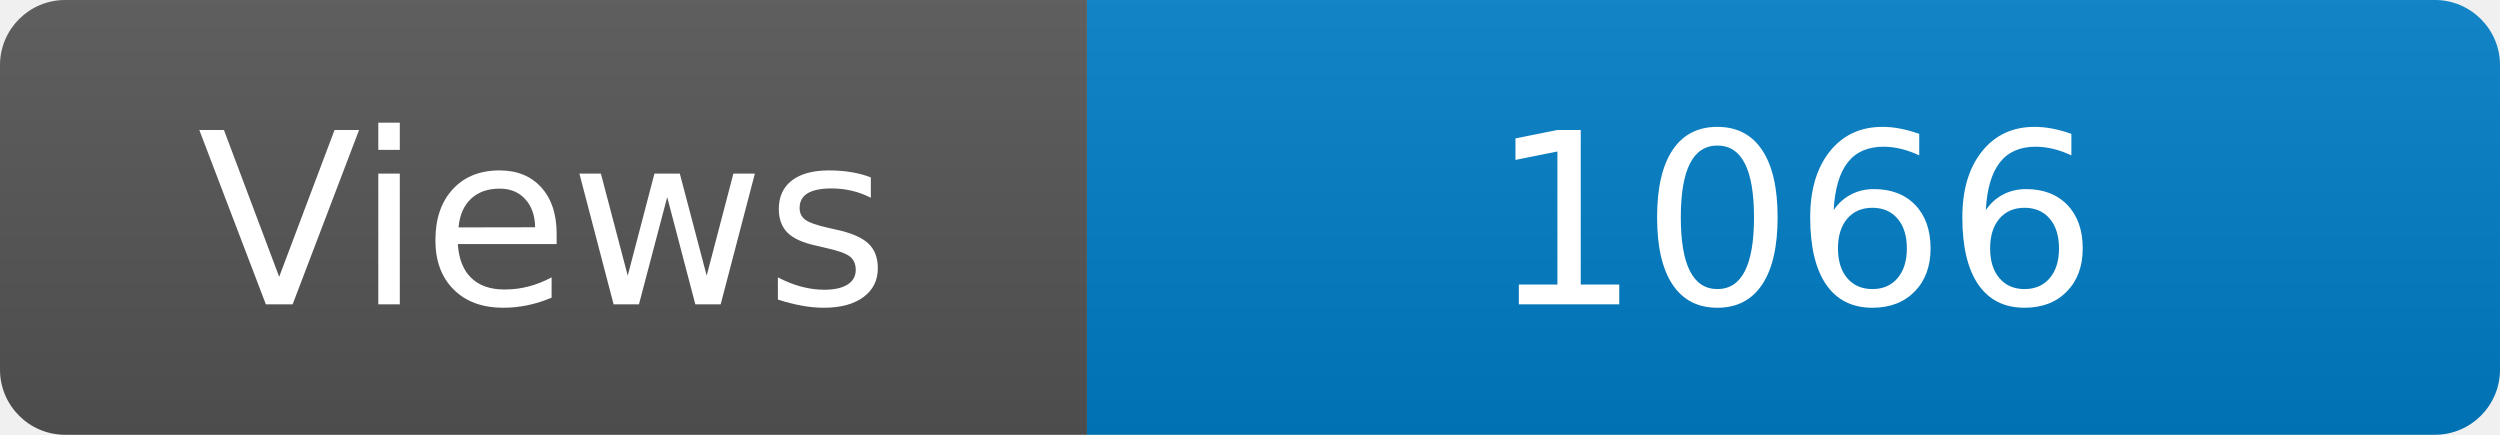
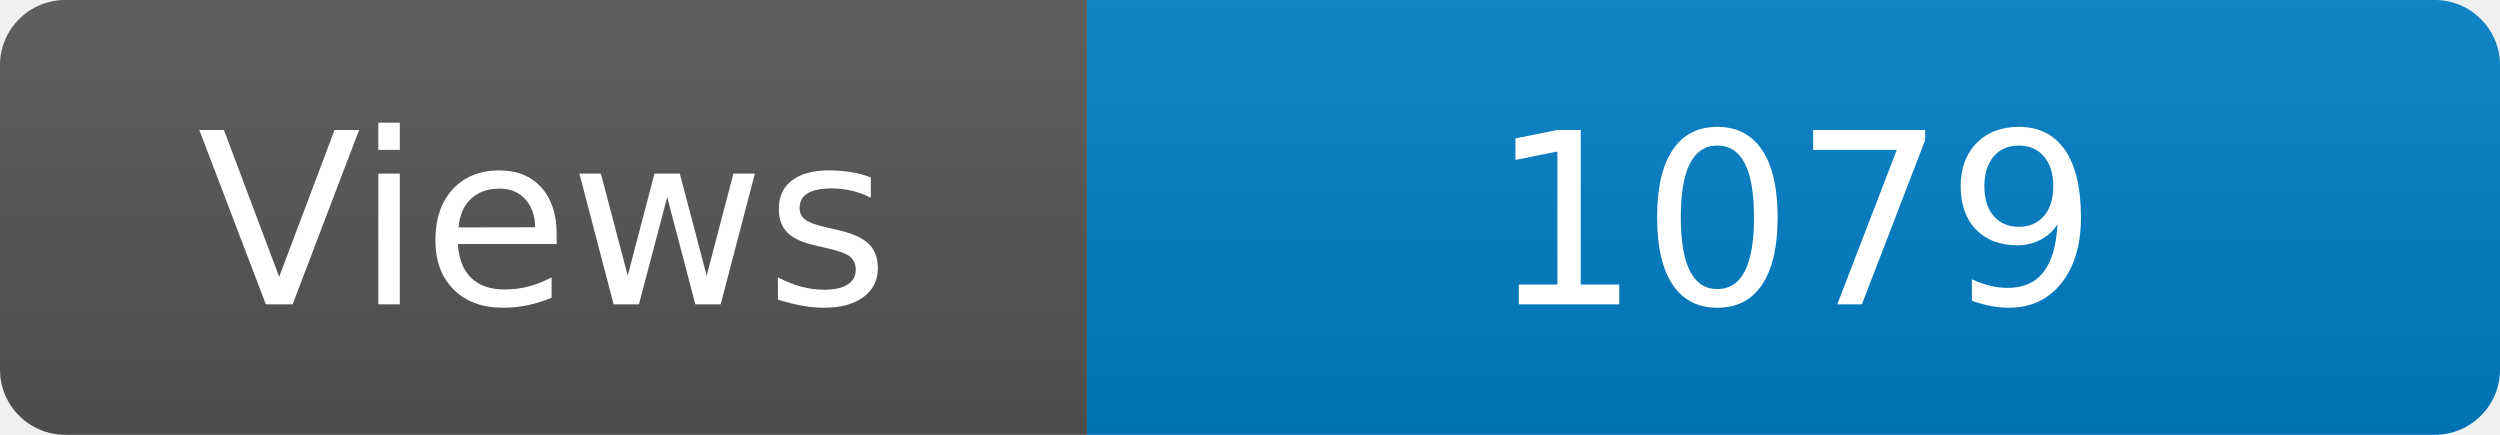
<svg xmlns="http://www.w3.org/2000/svg" width="115" height="20" role="img" aria-label="Maintained?: yes">
  <linearGradient id="s" x2="0" y2="100%">
    <stop offset="0" stop-color="#bbb" stop-opacity=".1" />
    <stop offset="1" stop-opacity=".1" />
  </linearGradient>
  <clipPath id="r">
    <rect width="115" height="20" rx="3" fill="#fff" />
  </clipPath>
  <g clip-path="url(#r)">
    <rect width="50" height="20" fill="#555" />
    <rect x="50" width="160" height="20" fill="#007ec6" />
    <rect width="115" height="20" fill="url(#s)" />
  </g>
  <g fill="#fff" text-anchor="middle" font-family="Verdana,Geneva,DejaVu Sans,sans-serif" font-size="110">
    <text x="250" y="140" transform="scale(.1)" fill="#fff">Views</text>
-     <text x="825" y="140" transform="scale(.1)" fill="#fff">1066</text>
+     <text x="825" y="140" transform="scale(.1)" fill="#fff">1079</text>
  </g>
</svg>
